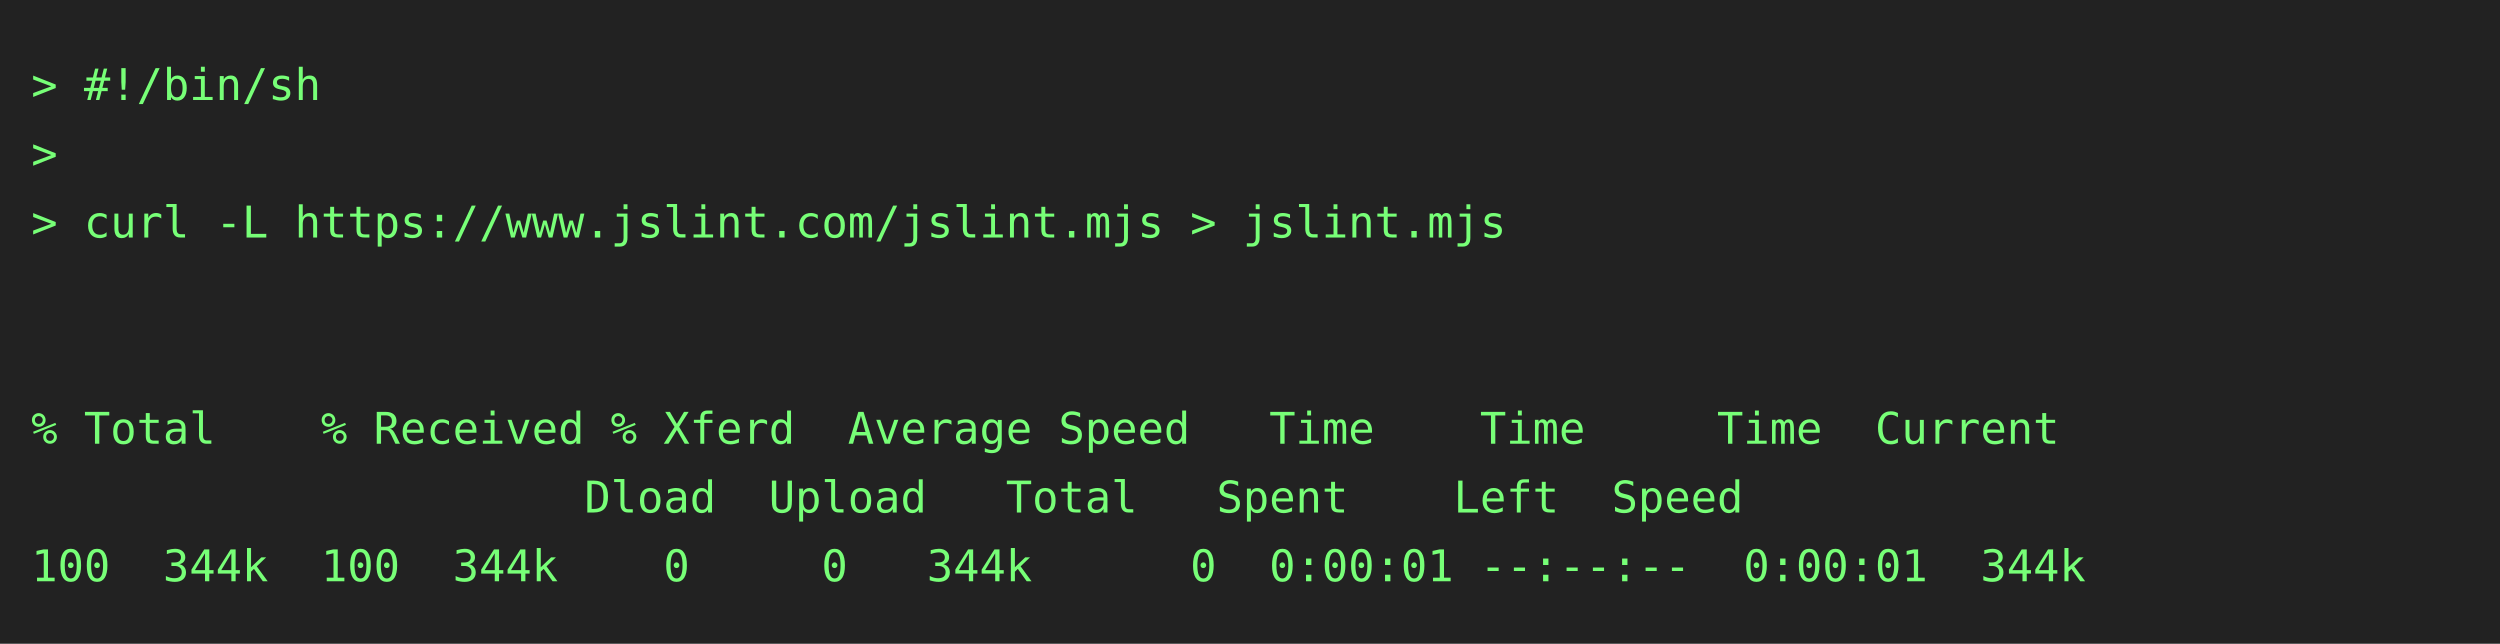
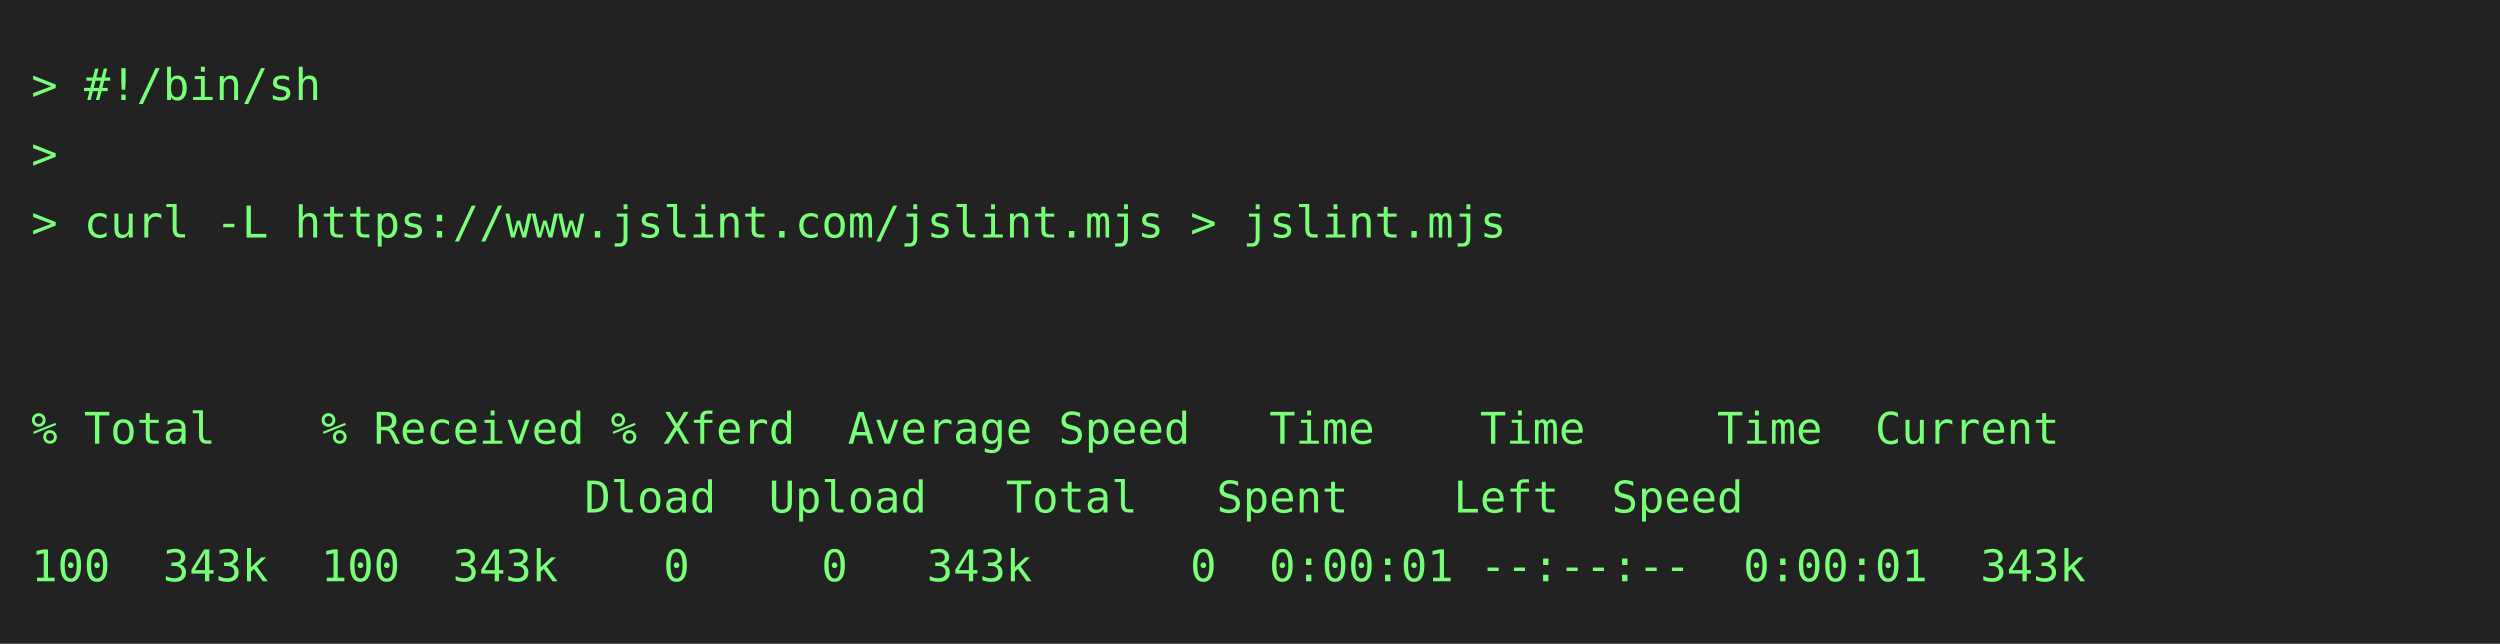
<svg xmlns="http://www.w3.org/2000/svg" height="206" width="800">
  <rect height="206" fill="#222" width="800" />
  <text fill="#7f7" font-family="consolas, menlo, monospace" font-size="14" xml:space="preserve">
    <tspan lengthAdjust="spacingAndGlyphs" textLength="768" x="10" y="32">&gt; #!/bin/sh                                                                                      </tspan>
    <tspan lengthAdjust="spacingAndGlyphs" textLength="768" x="10" y="54">&gt;                                                                                                </tspan>
    <tspan lengthAdjust="spacingAndGlyphs" textLength="768" x="10" y="76">&gt; curl -L https://www.jslint.com/jslint.mjs &gt; jslint.mjs                                         </tspan>
    <tspan lengthAdjust="spacingAndGlyphs" textLength="768" x="10" y="98">                                                                                                 </tspan>
    <tspan lengthAdjust="spacingAndGlyphs" textLength="768" x="10" y="120">                                                                                                 </tspan>
    <tspan lengthAdjust="spacingAndGlyphs" textLength="768" x="10" y="142">% Total    % Received % Xferd  Average Speed   Time    Time     Time  Current                    </tspan>
    <tspan lengthAdjust="spacingAndGlyphs" textLength="768" x="10" y="164">                     Dload  Upload   Total   Spent    Left  Speed                                </tspan>
-     <tspan lengthAdjust="spacingAndGlyphs" textLength="768" x="10" y="186">100  344k  100  344k    0     0   344k      0  0:00:01 --:--:--  0:00:01  344k                   </tspan>
+     <tspan lengthAdjust="spacingAndGlyphs" textLength="768" x="10" y="186">100  343k  100  343k    0     0   343k      0  0:00:01 --:--:--  0:00:01  343k                   </tspan>
  </text>
</svg>
